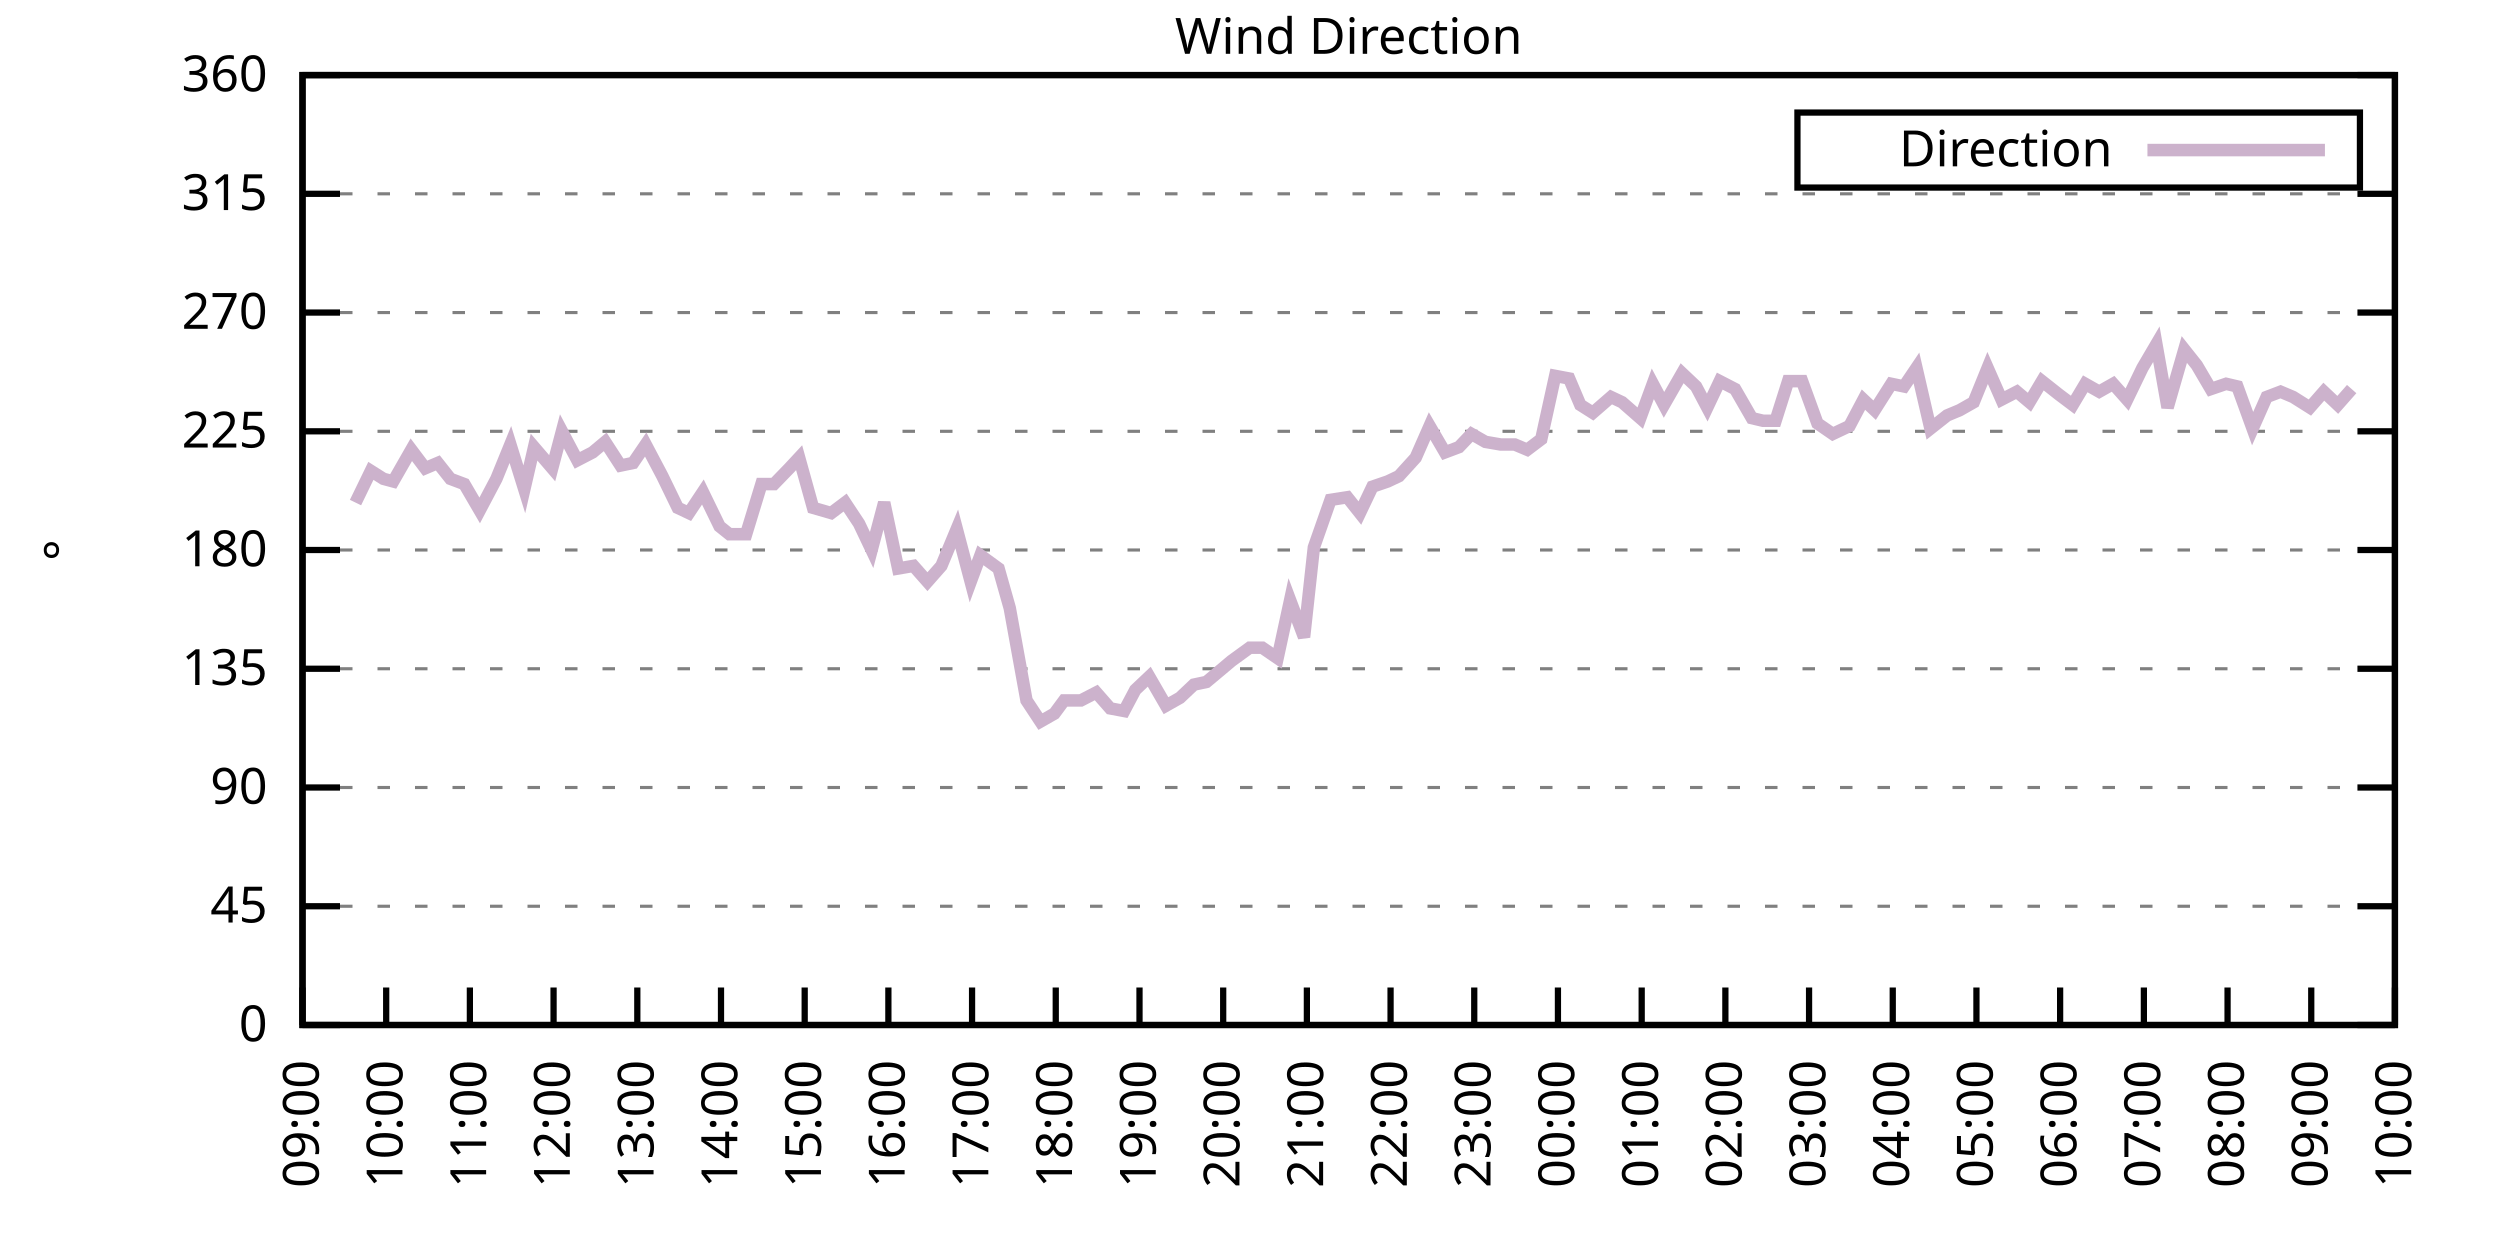
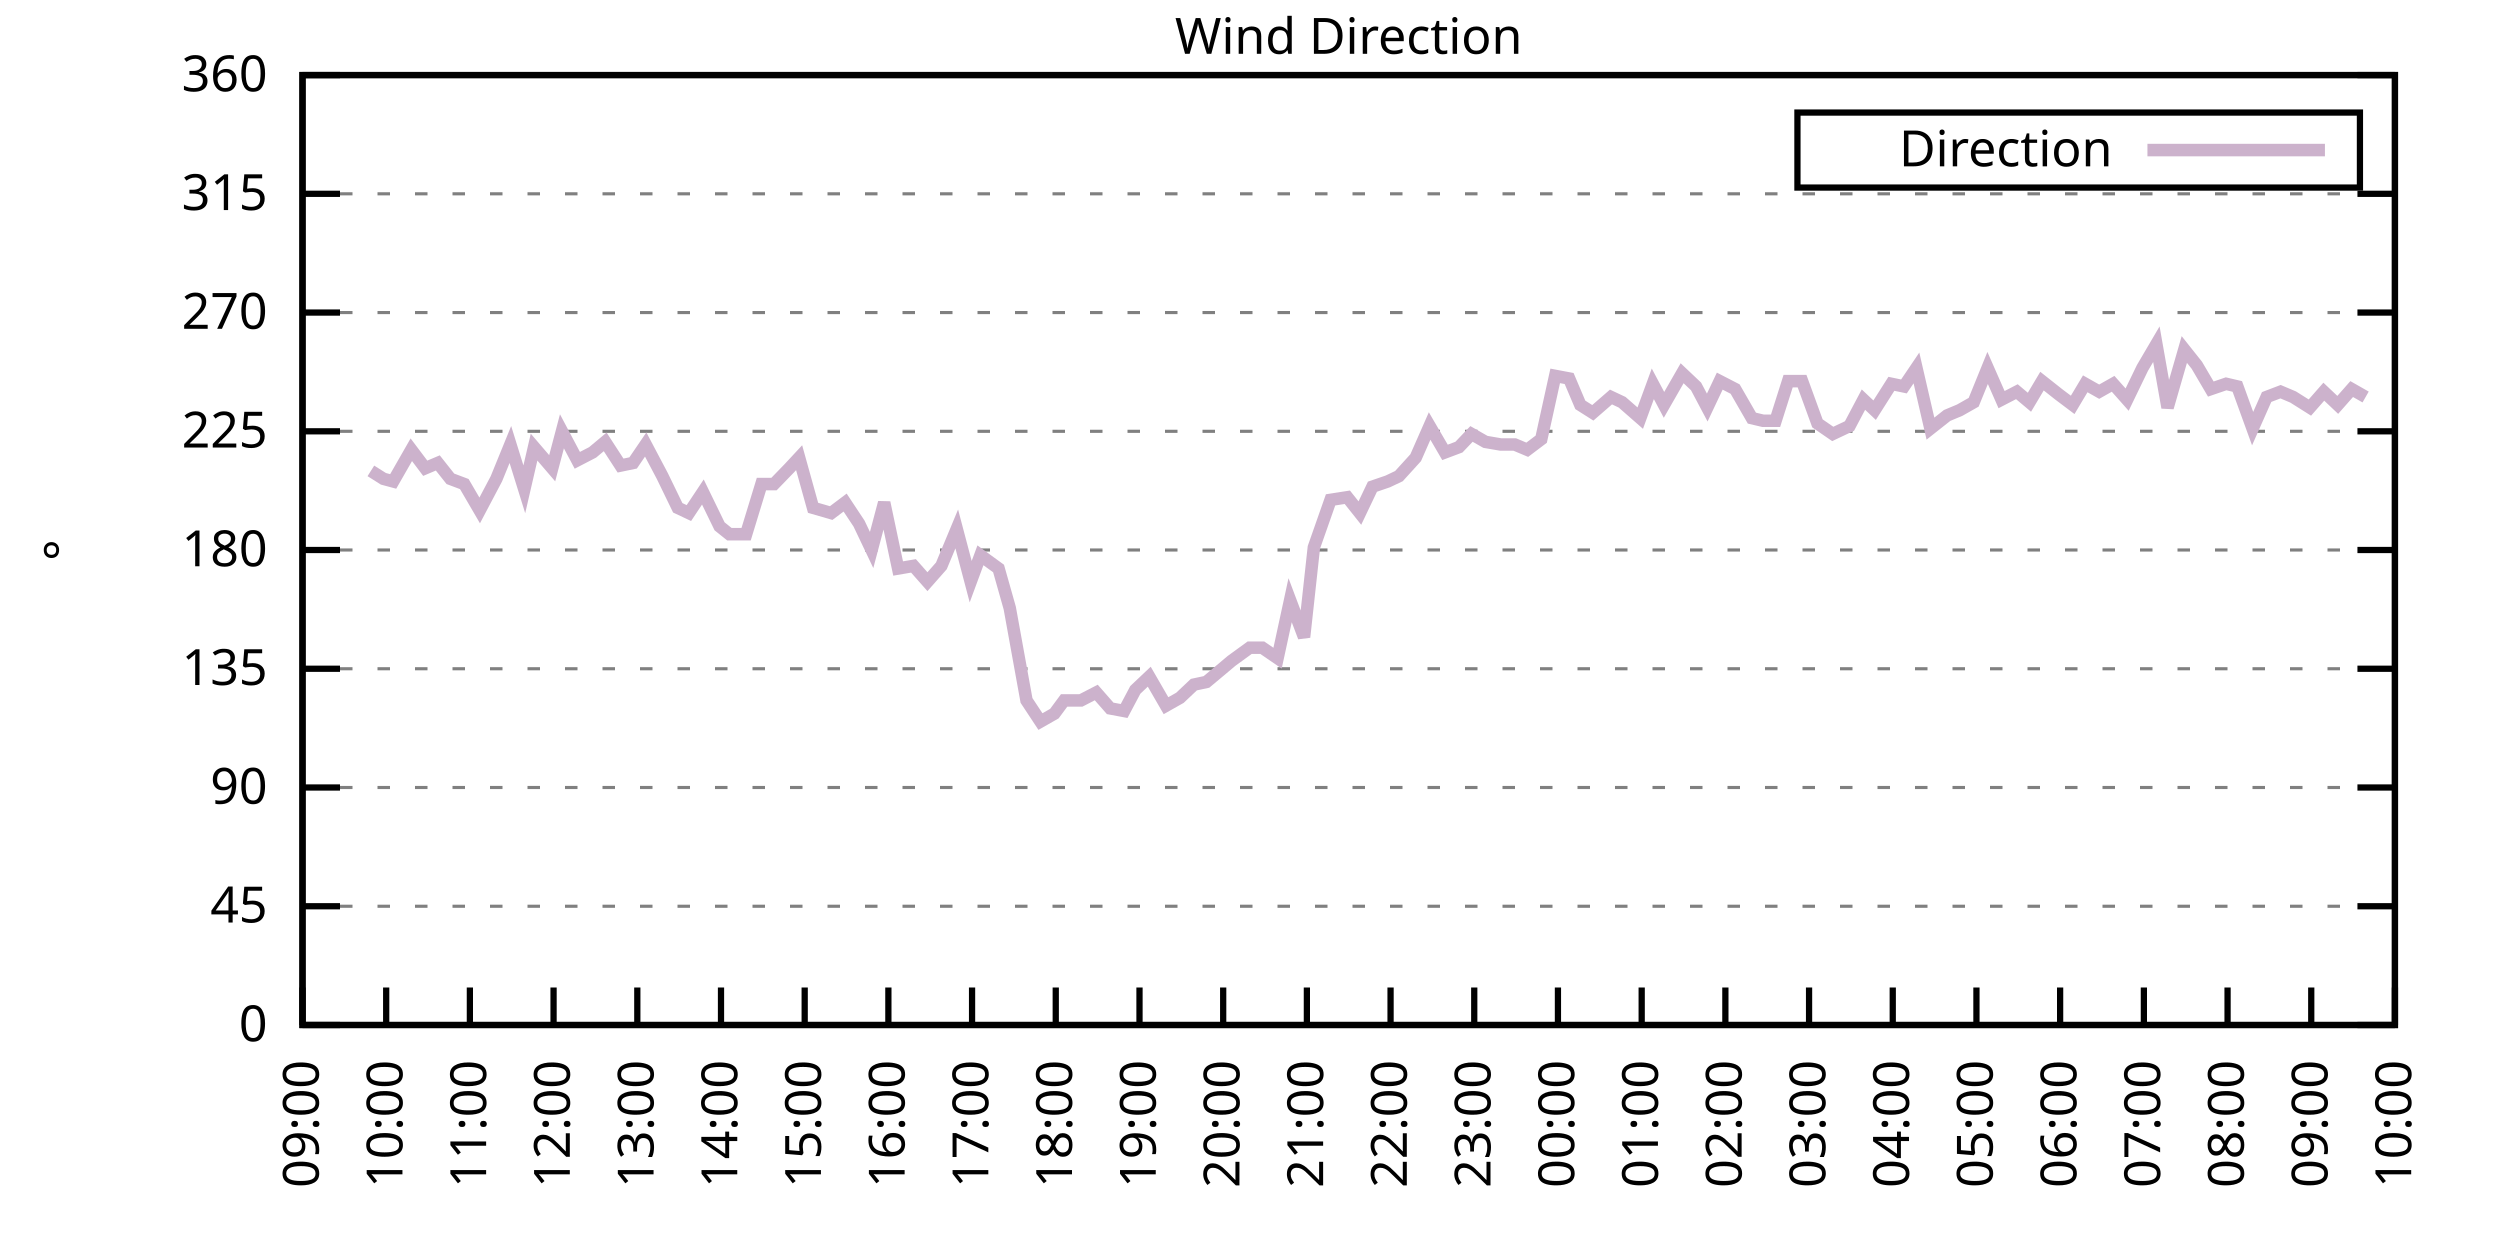
<svg xmlns="http://www.w3.org/2000/svg" xmlns:xlink="http://www.w3.org/1999/xlink" width="400" height="200" viewBox="0 0 400 200">
  <g id="gnuplot_canvas">
    <rect x="0" y="0" width="400" height="200" fill="none" />
    <defs>
      <circle id="gpDot" r="0.5" stroke-width="0.5" stroke="currentColor" />
      <path id="gpPt0" stroke-width="0.333" stroke="currentColor" d="M-1,0 h2 M0,-1 v2" />
      <path id="gpPt1" stroke-width="0.333" stroke="currentColor" d="M-1,-1 L1,1 M1,-1 L-1,1" />
      <path id="gpPt2" stroke-width="0.333" stroke="currentColor" d="M-1,0 L1,0 M0,-1 L0,1 M-1,-1 L1,1 M-1,1 L1,-1" />
      <rect id="gpPt3" stroke-width="0.333" stroke="currentColor" x="-1" y="-1" width="2" height="2" />
      <rect id="gpPt4" stroke-width="0.333" stroke="currentColor" fill="currentColor" x="-1" y="-1" width="2" height="2" />
      <circle id="gpPt5" stroke-width="0.333" stroke="currentColor" cx="0" cy="0" r="1" />
      <use xlink:href="#gpPt5" id="gpPt6" fill="currentColor" stroke="none" />
      <path id="gpPt7" stroke-width="0.333" stroke="currentColor" d="M0,-1.33 L-1.33,0.67 L1.33,0.67 z" />
      <use xlink:href="#gpPt7" id="gpPt8" fill="currentColor" stroke="none" />
      <use xlink:href="#gpPt7" id="gpPt9" stroke="currentColor" transform="rotate(180)" />
      <use xlink:href="#gpPt9" id="gpPt10" fill="currentColor" stroke="none" />
      <use xlink:href="#gpPt3" id="gpPt11" stroke="currentColor" transform="rotate(45)" />
      <use xlink:href="#gpPt11" id="gpPt12" fill="currentColor" stroke="none" />
      <path id="gpPt13" stroke-width="0.333" stroke="currentColor" d="M0,1.330 L1.265,0.411 L0.782,-1.067 L-0.782,-1.076 L-1.265,0.411 z" />
      <use xlink:href="#gpPt13" id="gpPt14" fill="currentColor" stroke="none" />
      <filter id="textbox" filterUnits="objectBoundingBox" x="0" y="0" height="1" width="1">
        <feFlood flood-color="white" flood-opacity="1" result="bgnd" />
        <feComposite in="SourceGraphic" in2="bgnd" operator="atop" />
      </filter>
      <filter id="greybox" filterUnits="objectBoundingBox" x="0" y="0" height="1" width="1">
        <feFlood flood-color="lightgrey" flood-opacity="1" result="grey" />
        <feComposite in="SourceGraphic" in2="grey" operator="atop" />
      </filter>
    </defs>
    <g fill="none" color="white" stroke="currentColor" stroke-width="1.00" stroke-linecap="butt" stroke-linejoin="miter">
</g>
    <g fill="none" color="black" stroke="currentColor" stroke-width="1.00" stroke-linecap="butt" stroke-linejoin="miter">
      <g stroke="none" shape-rendering="crispEdges">
        <polygon fill="rgb(255, 255, 255)" points="48.40,164.00 383.18,164.00 383.18,12.02 48.40,12.02 " />
      </g>
    </g>
    <g fill="none" color="black" stroke="currentColor" stroke-width="1.00" stroke-linecap="butt" stroke-linejoin="miter">
</g>
    <g fill="none" color="black" stroke="black" stroke-width="0.50" stroke-linecap="butt" stroke-linejoin="miter">
</g>
    <g fill="none" color="gray" stroke="currentColor" stroke-width="0.50" stroke-linecap="butt" stroke-linejoin="miter">
      <path stroke="gray" stroke-dasharray="2,4" class="gridline" d="M48.40,164.00 L383.19,164.00  " />
    </g>
    <g fill="none" color="gray" stroke="gray" stroke-width="1.00" stroke-linecap="butt" stroke-linejoin="miter">
</g>
    <g fill="none" color="black" stroke="currentColor" stroke-width="1.00" stroke-linecap="butt" stroke-linejoin="miter">
      <path stroke="black" d="M48.40,164.00 L54.40,164.00 M383.19,164.00 L377.19,164.00  " />
      <g transform="translate(42.80,166.60)" stroke="none" fill="black" font-family="Sans" font-size="8.00" text-anchor="end">
        <text>
          <tspan font-family="Sans"> 0</tspan>
        </text>
      </g>
    </g>
    <g fill="none" color="black" stroke="currentColor" stroke-width="1.00" stroke-linecap="butt" stroke-linejoin="miter">
</g>
    <g fill="none" color="black" stroke="black" stroke-width="0.50" stroke-linecap="butt" stroke-linejoin="miter">
</g>
    <g fill="none" color="gray" stroke="currentColor" stroke-width="0.50" stroke-linecap="butt" stroke-linejoin="miter">
      <path stroke="gray" stroke-dasharray="2,4" class="gridline" d="M48.40,145.00 L383.19,145.00  " />
    </g>
    <g fill="none" color="gray" stroke="gray" stroke-width="1.00" stroke-linecap="butt" stroke-linejoin="miter">
</g>
    <g fill="none" color="black" stroke="currentColor" stroke-width="1.00" stroke-linecap="butt" stroke-linejoin="miter">
      <path stroke="black" d="M48.40,145.00 L54.40,145.00 M383.19,145.00 L377.19,145.00  " />
      <g transform="translate(42.80,147.60)" stroke="none" fill="black" font-family="Sans" font-size="8.00" text-anchor="end">
        <text>
          <tspan font-family="Sans"> 45</tspan>
        </text>
      </g>
    </g>
    <g fill="none" color="black" stroke="currentColor" stroke-width="1.00" stroke-linecap="butt" stroke-linejoin="miter">
</g>
    <g fill="none" color="black" stroke="black" stroke-width="0.50" stroke-linecap="butt" stroke-linejoin="miter">
</g>
    <g fill="none" color="gray" stroke="currentColor" stroke-width="0.50" stroke-linecap="butt" stroke-linejoin="miter">
      <path stroke="gray" stroke-dasharray="2,4" class="gridline" d="M48.40,126.00 L383.19,126.00  " />
    </g>
    <g fill="none" color="gray" stroke="gray" stroke-width="1.00" stroke-linecap="butt" stroke-linejoin="miter">
</g>
    <g fill="none" color="black" stroke="currentColor" stroke-width="1.00" stroke-linecap="butt" stroke-linejoin="miter">
      <path stroke="black" d="M48.40,126.00 L54.40,126.00 M383.19,126.00 L377.19,126.00  " />
      <g transform="translate(42.80,128.60)" stroke="none" fill="black" font-family="Sans" font-size="8.00" text-anchor="end">
        <text>
          <tspan font-family="Sans"> 90</tspan>
        </text>
      </g>
    </g>
    <g fill="none" color="black" stroke="currentColor" stroke-width="1.00" stroke-linecap="butt" stroke-linejoin="miter">
</g>
    <g fill="none" color="black" stroke="black" stroke-width="0.50" stroke-linecap="butt" stroke-linejoin="miter">
</g>
    <g fill="none" color="gray" stroke="currentColor" stroke-width="0.50" stroke-linecap="butt" stroke-linejoin="miter">
      <path stroke="gray" stroke-dasharray="2,4" class="gridline" d="M48.40,107.00 L383.19,107.00  " />
    </g>
    <g fill="none" color="gray" stroke="gray" stroke-width="1.00" stroke-linecap="butt" stroke-linejoin="miter">
</g>
    <g fill="none" color="black" stroke="currentColor" stroke-width="1.00" stroke-linecap="butt" stroke-linejoin="miter">
      <path stroke="black" d="M48.40,107.00 L54.40,107.00 M383.19,107.00 L377.19,107.00  " />
      <g transform="translate(42.80,109.60)" stroke="none" fill="black" font-family="Sans" font-size="8.00" text-anchor="end">
        <text>
          <tspan font-family="Sans"> 135</tspan>
        </text>
      </g>
    </g>
    <g fill="none" color="black" stroke="currentColor" stroke-width="1.00" stroke-linecap="butt" stroke-linejoin="miter">
</g>
    <g fill="none" color="black" stroke="black" stroke-width="0.50" stroke-linecap="butt" stroke-linejoin="miter">
</g>
    <g fill="none" color="gray" stroke="currentColor" stroke-width="0.50" stroke-linecap="butt" stroke-linejoin="miter">
      <path stroke="gray" stroke-dasharray="2,4" class="gridline" d="M48.40,88.00 L383.19,88.00  " />
    </g>
    <g fill="none" color="gray" stroke="gray" stroke-width="1.00" stroke-linecap="butt" stroke-linejoin="miter">
</g>
    <g fill="none" color="black" stroke="currentColor" stroke-width="1.00" stroke-linecap="butt" stroke-linejoin="miter">
      <path stroke="black" d="M48.40,88.00 L54.40,88.00 M383.19,88.00 L377.19,88.00  " />
      <g transform="translate(42.80,90.60)" stroke="none" fill="black" font-family="Sans" font-size="8.00" text-anchor="end">
        <text>
          <tspan font-family="Sans"> 180</tspan>
        </text>
      </g>
    </g>
    <g fill="none" color="black" stroke="currentColor" stroke-width="1.00" stroke-linecap="butt" stroke-linejoin="miter">
</g>
    <g fill="none" color="black" stroke="black" stroke-width="0.50" stroke-linecap="butt" stroke-linejoin="miter">
</g>
    <g fill="none" color="gray" stroke="currentColor" stroke-width="0.50" stroke-linecap="butt" stroke-linejoin="miter">
      <path stroke="gray" stroke-dasharray="2,4" class="gridline" d="M48.40,69.01 L383.19,69.01  " />
    </g>
    <g fill="none" color="gray" stroke="gray" stroke-width="1.00" stroke-linecap="butt" stroke-linejoin="miter">
</g>
    <g fill="none" color="black" stroke="currentColor" stroke-width="1.00" stroke-linecap="butt" stroke-linejoin="miter">
      <path stroke="black" d="M48.40,69.01 L54.40,69.01 M383.19,69.01 L377.19,69.01  " />
      <g transform="translate(42.80,71.61)" stroke="none" fill="black" font-family="Sans" font-size="8.00" text-anchor="end">
        <text>
          <tspan font-family="Sans"> 225</tspan>
        </text>
      </g>
    </g>
    <g fill="none" color="black" stroke="currentColor" stroke-width="1.00" stroke-linecap="butt" stroke-linejoin="miter">
</g>
    <g fill="none" color="black" stroke="black" stroke-width="0.50" stroke-linecap="butt" stroke-linejoin="miter">
</g>
    <g fill="none" color="gray" stroke="currentColor" stroke-width="0.50" stroke-linecap="butt" stroke-linejoin="miter">
      <path stroke="gray" stroke-dasharray="2,4" class="gridline" d="M48.40,50.01 L383.19,50.01  " />
    </g>
    <g fill="none" color="gray" stroke="gray" stroke-width="1.00" stroke-linecap="butt" stroke-linejoin="miter">
</g>
    <g fill="none" color="black" stroke="currentColor" stroke-width="1.00" stroke-linecap="butt" stroke-linejoin="miter">
      <path stroke="black" d="M48.40,50.01 L54.40,50.01 M383.19,50.01 L377.19,50.01  " />
      <g transform="translate(42.80,52.61)" stroke="none" fill="black" font-family="Sans" font-size="8.00" text-anchor="end">
        <text>
          <tspan font-family="Sans"> 270</tspan>
        </text>
      </g>
    </g>
    <g fill="none" color="black" stroke="currentColor" stroke-width="1.00" stroke-linecap="butt" stroke-linejoin="miter">
</g>
    <g fill="none" color="black" stroke="black" stroke-width="0.50" stroke-linecap="butt" stroke-linejoin="miter">
</g>
    <g fill="none" color="gray" stroke="currentColor" stroke-width="0.50" stroke-linecap="butt" stroke-linejoin="miter">
      <path stroke="gray" stroke-dasharray="2,4" class="gridline" d="M48.40,31.01 L383.19,31.01  " />
    </g>
    <g fill="none" color="gray" stroke="gray" stroke-width="1.00" stroke-linecap="butt" stroke-linejoin="miter">
</g>
    <g fill="none" color="black" stroke="currentColor" stroke-width="1.00" stroke-linecap="butt" stroke-linejoin="miter">
      <path stroke="black" d="M48.40,31.01 L54.40,31.01 M383.19,31.01 L377.19,31.01  " />
      <g transform="translate(42.80,33.61)" stroke="none" fill="black" font-family="Sans" font-size="8.00" text-anchor="end">
        <text>
          <tspan font-family="Sans"> 315</tspan>
        </text>
      </g>
    </g>
    <g fill="none" color="black" stroke="currentColor" stroke-width="1.00" stroke-linecap="butt" stroke-linejoin="miter">
</g>
    <g fill="none" color="black" stroke="black" stroke-width="0.50" stroke-linecap="butt" stroke-linejoin="miter">
</g>
    <g fill="none" color="gray" stroke="currentColor" stroke-width="0.50" stroke-linecap="butt" stroke-linejoin="miter">
      <path stroke="gray" stroke-dasharray="2,4" class="gridline" d="M48.40,12.01 L383.19,12.01  " />
    </g>
    <g fill="none" color="gray" stroke="gray" stroke-width="1.00" stroke-linecap="butt" stroke-linejoin="miter">
</g>
    <g fill="none" color="black" stroke="currentColor" stroke-width="1.00" stroke-linecap="butt" stroke-linejoin="miter">
      <path stroke="black" d="M48.40,12.01 L54.40,12.01 M383.19,12.01 L377.19,12.01  " />
      <g transform="translate(42.80,14.61)" stroke="none" fill="black" font-family="Sans" font-size="8.00" text-anchor="end">
        <text>
          <tspan font-family="Sans"> 360</tspan>
        </text>
      </g>
    </g>
    <g fill="none" color="black" stroke="currentColor" stroke-width="1.00" stroke-linecap="butt" stroke-linejoin="miter">
      <path stroke="black" d="M48.40,164.00 L48.40,158.00  " />
      <g transform="translate(51.00,169.60) rotate(270.00)" stroke="none" fill="black" font-family="Sans" font-size="8.00" text-anchor="end">
        <text>
          <tspan font-family="Sans">09:00</tspan>
        </text>
      </g>
    </g>
    <g fill="none" color="black" stroke="currentColor" stroke-width="1.00" stroke-linecap="butt" stroke-linejoin="miter">
      <path stroke="black" d="M61.79,164.00 L61.79,158.00  " />
      <g transform="translate(64.39,169.60) rotate(270.00)" stroke="none" fill="black" font-family="Sans" font-size="8.00" text-anchor="end">
        <text>
          <tspan font-family="Sans">10:00</tspan>
        </text>
      </g>
    </g>
    <g fill="none" color="black" stroke="currentColor" stroke-width="1.00" stroke-linecap="butt" stroke-linejoin="miter">
      <path stroke="black" d="M75.18,164.00 L75.18,158.00  " />
      <g transform="translate(77.78,169.60) rotate(270.00)" stroke="none" fill="black" font-family="Sans" font-size="8.00" text-anchor="end">
        <text>
          <tspan font-family="Sans">11:00</tspan>
        </text>
      </g>
    </g>
    <g fill="none" color="black" stroke="currentColor" stroke-width="1.00" stroke-linecap="butt" stroke-linejoin="miter">
      <path stroke="black" d="M88.57,164.00 L88.57,158.00  " />
      <g transform="translate(91.17,169.60) rotate(270.00)" stroke="none" fill="black" font-family="Sans" font-size="8.00" text-anchor="end">
        <text>
          <tspan font-family="Sans">12:00</tspan>
        </text>
      </g>
    </g>
    <g fill="none" color="black" stroke="currentColor" stroke-width="1.00" stroke-linecap="butt" stroke-linejoin="miter">
      <path stroke="black" d="M101.97,164.00 L101.97,158.00  " />
      <g transform="translate(104.57,169.60) rotate(270.00)" stroke="none" fill="black" font-family="Sans" font-size="8.00" text-anchor="end">
        <text>
          <tspan font-family="Sans">13:00</tspan>
        </text>
      </g>
    </g>
    <g fill="none" color="black" stroke="currentColor" stroke-width="1.00" stroke-linecap="butt" stroke-linejoin="miter">
      <path stroke="black" d="M115.36,164.00 L115.36,158.00  " />
      <g transform="translate(117.96,169.60) rotate(270.00)" stroke="none" fill="black" font-family="Sans" font-size="8.00" text-anchor="end">
        <text>
          <tspan font-family="Sans">14:00</tspan>
        </text>
      </g>
    </g>
    <g fill="none" color="black" stroke="currentColor" stroke-width="1.00" stroke-linecap="butt" stroke-linejoin="miter">
      <path stroke="black" d="M128.75,164.00 L128.75,158.00  " />
      <g transform="translate(131.35,169.60) rotate(270.00)" stroke="none" fill="black" font-family="Sans" font-size="8.00" text-anchor="end">
        <text>
          <tspan font-family="Sans">15:00</tspan>
        </text>
      </g>
    </g>
    <g fill="none" color="black" stroke="currentColor" stroke-width="1.00" stroke-linecap="butt" stroke-linejoin="miter">
      <path stroke="black" d="M142.14,164.00 L142.14,158.00  " />
      <g transform="translate(144.74,169.60) rotate(270.00)" stroke="none" fill="black" font-family="Sans" font-size="8.00" text-anchor="end">
        <text>
          <tspan font-family="Sans">16:00</tspan>
        </text>
      </g>
    </g>
    <g fill="none" color="black" stroke="currentColor" stroke-width="1.00" stroke-linecap="butt" stroke-linejoin="miter">
      <path stroke="black" d="M155.53,164.00 L155.53,158.00  " />
      <g transform="translate(158.13,169.60) rotate(270.00)" stroke="none" fill="black" font-family="Sans" font-size="8.00" text-anchor="end">
        <text>
          <tspan font-family="Sans">17:00</tspan>
        </text>
      </g>
    </g>
    <g fill="none" color="black" stroke="currentColor" stroke-width="1.00" stroke-linecap="butt" stroke-linejoin="miter">
      <path stroke="black" d="M168.92,164.00 L168.92,158.00  " />
      <g transform="translate(171.52,169.60) rotate(270.00)" stroke="none" fill="black" font-family="Sans" font-size="8.00" text-anchor="end">
        <text>
          <tspan font-family="Sans">18:00</tspan>
        </text>
      </g>
    </g>
    <g fill="none" color="black" stroke="currentColor" stroke-width="1.00" stroke-linecap="butt" stroke-linejoin="miter">
      <path stroke="black" d="M182.32,164.00 L182.32,158.00  " />
      <g transform="translate(184.92,169.60) rotate(270.00)" stroke="none" fill="black" font-family="Sans" font-size="8.00" text-anchor="end">
        <text>
          <tspan font-family="Sans">19:00</tspan>
        </text>
      </g>
    </g>
    <g fill="none" color="black" stroke="currentColor" stroke-width="1.00" stroke-linecap="butt" stroke-linejoin="miter">
      <path stroke="black" d="M195.71,164.00 L195.71,158.00  " />
      <g transform="translate(198.31,169.60) rotate(270.00)" stroke="none" fill="black" font-family="Sans" font-size="8.00" text-anchor="end">
        <text>
          <tspan font-family="Sans">20:00</tspan>
        </text>
      </g>
    </g>
    <g fill="none" color="black" stroke="currentColor" stroke-width="1.00" stroke-linecap="butt" stroke-linejoin="miter">
      <path stroke="black" d="M209.10,164.00 L209.10,158.00  " />
      <g transform="translate(211.70,169.60) rotate(270.00)" stroke="none" fill="black" font-family="Sans" font-size="8.00" text-anchor="end">
        <text>
          <tspan font-family="Sans">21:00</tspan>
        </text>
      </g>
    </g>
    <g fill="none" color="black" stroke="currentColor" stroke-width="1.00" stroke-linecap="butt" stroke-linejoin="miter">
      <path stroke="black" d="M222.49,164.00 L222.49,158.00  " />
      <g transform="translate(225.09,169.60) rotate(270.00)" stroke="none" fill="black" font-family="Sans" font-size="8.00" text-anchor="end">
        <text>
          <tspan font-family="Sans">22:00</tspan>
        </text>
      </g>
    </g>
    <g fill="none" color="black" stroke="currentColor" stroke-width="1.00" stroke-linecap="butt" stroke-linejoin="miter">
      <path stroke="black" d="M235.88,164.00 L235.88,158.00  " />
      <g transform="translate(238.48,169.60) rotate(270.00)" stroke="none" fill="black" font-family="Sans" font-size="8.00" text-anchor="end">
        <text>
          <tspan font-family="Sans">23:00</tspan>
        </text>
      </g>
    </g>
    <g fill="none" color="black" stroke="currentColor" stroke-width="1.00" stroke-linecap="butt" stroke-linejoin="miter">
      <path stroke="black" d="M249.27,164.00 L249.27,158.00  " />
      <g transform="translate(251.87,169.60) rotate(270.00)" stroke="none" fill="black" font-family="Sans" font-size="8.00" text-anchor="end">
        <text>
          <tspan font-family="Sans">00:00</tspan>
        </text>
      </g>
    </g>
    <g fill="none" color="black" stroke="currentColor" stroke-width="1.00" stroke-linecap="butt" stroke-linejoin="miter">
      <path stroke="black" d="M262.67,164.00 L262.67,158.00  " />
      <g transform="translate(265.27,169.60) rotate(270.00)" stroke="none" fill="black" font-family="Sans" font-size="8.00" text-anchor="end">
        <text>
          <tspan font-family="Sans">01:00</tspan>
        </text>
      </g>
    </g>
    <g fill="none" color="black" stroke="currentColor" stroke-width="1.00" stroke-linecap="butt" stroke-linejoin="miter">
      <path stroke="black" d="M276.06,164.00 L276.06,158.00  " />
      <g transform="translate(278.66,169.60) rotate(270.00)" stroke="none" fill="black" font-family="Sans" font-size="8.00" text-anchor="end">
        <text>
          <tspan font-family="Sans">02:00</tspan>
        </text>
      </g>
    </g>
    <g fill="none" color="black" stroke="currentColor" stroke-width="1.00" stroke-linecap="butt" stroke-linejoin="miter">
      <path stroke="black" d="M289.45,164.00 L289.45,158.00  " />
      <g transform="translate(292.05,169.60) rotate(270.00)" stroke="none" fill="black" font-family="Sans" font-size="8.00" text-anchor="end">
        <text>
          <tspan font-family="Sans">03:00</tspan>
        </text>
      </g>
    </g>
    <g fill="none" color="black" stroke="currentColor" stroke-width="1.00" stroke-linecap="butt" stroke-linejoin="miter">
      <path stroke="black" d="M302.84,164.00 L302.84,158.00  " />
      <g transform="translate(305.44,169.60) rotate(270.00)" stroke="none" fill="black" font-family="Sans" font-size="8.00" text-anchor="end">
        <text>
          <tspan font-family="Sans">04:00</tspan>
        </text>
      </g>
    </g>
    <g fill="none" color="black" stroke="currentColor" stroke-width="1.00" stroke-linecap="butt" stroke-linejoin="miter">
      <path stroke="black" d="M316.23,164.00 L316.23,158.00  " />
      <g transform="translate(318.83,169.60) rotate(270.00)" stroke="none" fill="black" font-family="Sans" font-size="8.00" text-anchor="end">
        <text>
          <tspan font-family="Sans">05:00</tspan>
        </text>
      </g>
    </g>
    <g fill="none" color="black" stroke="currentColor" stroke-width="1.00" stroke-linecap="butt" stroke-linejoin="miter">
      <path stroke="black" d="M329.62,164.00 L329.62,158.00  " />
      <g transform="translate(332.22,169.60) rotate(270.00)" stroke="none" fill="black" font-family="Sans" font-size="8.00" text-anchor="end">
        <text>
          <tspan font-family="Sans">06:00</tspan>
        </text>
      </g>
    </g>
    <g fill="none" color="black" stroke="currentColor" stroke-width="1.00" stroke-linecap="butt" stroke-linejoin="miter">
      <path stroke="black" d="M343.02,164.00 L343.02,158.00  " />
      <g transform="translate(345.62,169.60) rotate(270.00)" stroke="none" fill="black" font-family="Sans" font-size="8.00" text-anchor="end">
        <text>
          <tspan font-family="Sans">07:00</tspan>
        </text>
      </g>
    </g>
    <g fill="none" color="black" stroke="currentColor" stroke-width="1.00" stroke-linecap="butt" stroke-linejoin="miter">
      <path stroke="black" d="M356.41,164.00 L356.41,158.00  " />
      <g transform="translate(359.01,169.60) rotate(270.00)" stroke="none" fill="black" font-family="Sans" font-size="8.00" text-anchor="end">
        <text>
          <tspan font-family="Sans">08:00</tspan>
        </text>
      </g>
    </g>
    <g fill="none" color="black" stroke="currentColor" stroke-width="1.00" stroke-linecap="butt" stroke-linejoin="miter">
      <path stroke="black" d="M369.80,164.00 L369.80,158.00  " />
      <g transform="translate(372.40,169.60) rotate(270.00)" stroke="none" fill="black" font-family="Sans" font-size="8.00" text-anchor="end">
        <text>
          <tspan font-family="Sans">09:00</tspan>
        </text>
      </g>
    </g>
    <g fill="none" color="black" stroke="currentColor" stroke-width="1.00" stroke-linecap="butt" stroke-linejoin="miter">
      <path stroke="black" d="M383.19,164.00 L383.19,158.00  " />
      <g transform="translate(385.79,169.60) rotate(270.00)" stroke="none" fill="black" font-family="Sans" font-size="8.00" text-anchor="end">
        <text>
          <tspan font-family="Sans">10:00</tspan>
        </text>
      </g>
    </g>
    <g fill="none" color="black" stroke="currentColor" stroke-width="1.00" stroke-linecap="butt" stroke-linejoin="miter">
</g>
    <g fill="none" color="black" stroke="currentColor" stroke-width="1.00" stroke-linecap="butt" stroke-linejoin="miter">
      <path stroke="black" d="M48.40,12.01 L48.40,164.00 L383.19,164.00 L383.19,12.01 L48.40,12.01 Z  " />
    </g>
    <g fill="none" color="black" stroke="currentColor" stroke-width="1.00" stroke-linecap="butt" stroke-linejoin="miter">
</g>
    <g fill="none" color="black" stroke="currentColor" stroke-width="1.00" stroke-linecap="butt" stroke-linejoin="miter">
      <path stroke="black" d="M287.59,30.01 L287.59,18.01 L377.59,18.01 L377.59,30.01 L287.59,30.01 Z  " />
    </g>
    <g id="Wind_direction_plot_1">
      <g fill="none" color="white" stroke="black" stroke-width="2.00" stroke-linecap="butt" stroke-linejoin="miter">
</g>
      <g fill="none" color="black" stroke="currentColor" stroke-width="2.00" stroke-linecap="butt" stroke-linejoin="miter">
        <g transform="translate(337.99,26.61)" stroke="none" fill="black" font-family="Sans" font-size="8.00" text-anchor="end">
          <text>
            <tspan font-family="Sans">Direction</tspan>
          </text>
        </g>
      </g>
      <g fill="none" color="black" stroke="currentColor" stroke-width="2.00" stroke-linecap="butt" stroke-linejoin="miter">
-         <path stroke="rgb(204, 178, 204)" d="M343.59,24.01 L371.99,24.01 M56.88,80.41 L59.34,75.34 L61.35,76.61 L62.91,77.03 L65.81,71.96 L68.04,74.92   L70.05,74.07 L72.06,76.61 L74.29,77.45 L76.75,81.67 L79.42,76.61 L81.66,71.12 L83.89,78.29 L85.45,71.54   L88.35,74.92 L89.91,69.01 L92.37,73.65 L94.82,72.38 L96.83,70.70 L99.29,74.49 L101.30,74.07 L103.31,71.12   L105.98,76.18 L108.44,81.25 L110.22,82.09 L112.46,78.72 L115.13,84.21 L116.70,85.47 L119.38,85.47 L121.83,77.45   L123.84,77.45 L126.29,74.92 L127.86,73.23 L130.09,81.25 L132.99,82.09 L135.22,80.41 L137.45,83.78 L139.46,88.00   L141.47,80.41 L143.70,90.96 L146.16,90.54 L148.39,93.07 L150.62,90.54 L153.08,84.63 L155.31,93.07 L156.87,88.85   L159.77,90.96 L161.56,97.29 L164.24,112.07 L166.47,115.45 L168.70,114.18 L170.26,112.07 L172.94,112.07 L175.40,110.80   L177.63,113.34 L179.86,113.76 L181.65,110.38 L183.88,108.27 L186.56,112.91 L188.79,111.65 L191.02,109.54 L193.03,109.11   L195.04,107.43 L197.05,105.74 L199.95,103.63 L201.96,103.63 L204.41,105.31 L206.42,96.03 L208.65,101.94 L210.22,87.58   L212.89,79.98 L215.57,79.56 L217.58,82.09 L219.59,77.87 L222.04,77.03 L223.83,76.18 L226.51,73.23 L228.74,68.16   L231.20,72.38 L233.43,71.54 L235.44,69.43 L237.67,70.70 L240.12,71.12 L242.36,71.12 L244.36,71.96 L246.60,70.27   L248.83,60.14 L251.06,60.56 L252.85,64.78 L254.85,66.05 L257.76,63.52 L259.54,64.36 L262.44,66.90 L264.45,61.41   L266.24,64.78 L269.14,59.72 L271.37,61.83 L273.16,65.21 L275.16,60.98 L277.62,62.25 L280.30,66.90 L282.08,67.32   L284.09,67.32 L286.10,60.98 L288.33,60.98 L290.79,67.74 L293.24,69.43 L295.92,68.16 L298.15,63.94 L299.94,65.63   L302.62,61.41 L304.63,61.83 L306.63,58.87 L308.87,68.58 L311.54,66.47 L313.55,65.63 L315.79,64.36 L318.02,58.87   L320.25,63.94 L322.70,62.67 L324.71,64.36 L326.72,60.98 L329.40,63.10 L331.63,64.78 L333.64,61.41 L335.87,62.67   L338.10,61.41 L340.34,63.94 L342.79,58.87 L345.02,55.07 L346.81,65.21 L349.49,55.92 L351.50,58.45 L353.73,62.25   L356.18,61.41 L357.97,61.83 L360.42,68.58 L362.66,63.52 L364.89,62.67 L366.90,63.52 L369.58,65.21 L371.81,62.67   L374.04,64.78 L376.27,62.25  " />
+         <path stroke="rgb(204, 178, 204)" d="M343.59,24.01 L371.99,24.01 M59.34,75.34 L61.35,76.61 L62.91,77.03 L65.81,71.96 L68.04,74.92 L70.05,74.07   L72.06,76.61 L74.29,77.45 L76.75,81.67 L79.42,76.61 L81.66,71.12 L83.89,78.29 L85.45,71.54 L88.35,74.92   L89.91,69.01 L92.37,73.65 L94.82,72.38 L96.83,70.70 L99.29,74.49 L101.30,74.07 L103.31,71.12 L105.98,76.18   L108.44,81.25 L110.22,82.09 L112.46,78.72 L115.13,84.21 L116.70,85.47 L119.38,85.47 L121.83,77.45 L123.84,77.45   L126.29,74.92 L127.86,73.23 L130.09,81.25 L132.99,82.09 L135.22,80.41 L137.45,83.78 L139.46,88.00 L141.47,80.41   L143.70,90.96 L146.16,90.54 L148.39,93.07 L150.62,90.54 L153.08,84.63 L155.31,93.07 L156.87,88.85 L159.77,90.96   L161.56,97.29 L164.24,112.07 L166.47,115.45 L168.70,114.18 L170.26,112.07 L172.94,112.07 L175.40,110.80 L177.63,113.34   L179.86,113.76 L181.65,110.38 L183.88,108.27 L186.56,112.91 L188.79,111.65 L191.02,109.54 L193.03,109.11 L195.04,107.43   L197.05,105.74 L199.95,103.63 L201.96,103.63 L204.41,105.31 L206.42,96.03 L208.65,101.94 L210.22,87.58 L212.89,79.98   L215.57,79.56 L217.58,82.09 L219.59,77.87 L222.04,77.03 L223.83,76.18 L226.51,73.23 L228.74,68.16 L231.20,72.38   L233.43,71.54 L235.44,69.43 L237.67,70.70 L240.12,71.12 L242.36,71.12 L244.36,71.96 L246.60,70.27 L248.83,60.14   L251.06,60.56 L252.85,64.78 L254.85,66.05 L257.76,63.52 L259.54,64.36 L262.44,66.90 L264.45,61.41 L266.24,64.78   L269.14,59.72 L271.37,61.83 L273.16,65.21 L275.16,60.98 L277.62,62.25 L280.30,66.90 L282.08,67.32 L284.09,67.32   L286.10,60.98 L288.33,60.98 L290.79,67.74 L293.24,69.43 L295.92,68.16 L298.15,63.94 L299.94,65.63 L302.62,61.41   L304.63,61.83 L306.63,58.87 L308.87,68.58 L311.54,66.47 L313.55,65.63 L315.79,64.36 L318.02,58.87 L320.25,63.94   L322.70,62.67 L324.71,64.36 L326.72,60.98 L329.40,63.10 L331.63,64.78 L333.64,61.41 L335.87,62.67 L338.10,61.41   L340.34,63.94 L342.79,58.87 L345.02,55.07 L346.81,65.21 L349.49,55.92 L351.50,58.45 L353.73,62.25 L356.18,61.41   L357.97,61.83 L360.42,68.58 L362.66,63.52 L364.89,62.67 L366.90,63.52 L369.58,65.21 L371.81,62.67 L374.04,64.78   L376.27,62.25 L378.50,63.52  " />
      </g>
    </g>
    <g fill="none" color="black" stroke="currentColor" stroke-width="2.00" stroke-linecap="butt" stroke-linejoin="miter">
</g>
    <g fill="none" color="black" stroke="black" stroke-width="1.00" stroke-linecap="butt" stroke-linejoin="miter">
</g>
    <g fill="none" color="black" stroke="currentColor" stroke-width="1.00" stroke-linecap="butt" stroke-linejoin="miter">
      <path stroke="black" d="M48.40,12.01 L48.40,164.00 L383.19,164.00 L383.19,12.01 L48.40,12.01 Z  " />
      <g transform="translate(12.80,88.01) rotate(270.00)" stroke="none" fill="black" font-family="Sans" font-size="8.00" text-anchor="middle">
        <text>
          <tspan font-family="Sans">°</tspan>
        </text>
      </g>
    </g>
    <g fill="none" color="black" stroke="currentColor" stroke-width="1.00" stroke-linecap="butt" stroke-linejoin="miter">
</g>
    <g fill="none" color="black" stroke="currentColor" stroke-width="1.00" stroke-linecap="butt" stroke-linejoin="miter">
      <g transform="translate(215.79,8.61)" stroke="none" fill="black" font-family="Sans" font-size="8.00" text-anchor="middle">
        <text>
          <tspan font-family="Sans">Wind Direction</tspan>
        </text>
      </g>
    </g>
    <g fill="none" color="black" stroke="currentColor" stroke-width="1.00" stroke-linecap="butt" stroke-linejoin="miter">
</g>
  </g>
</svg>
